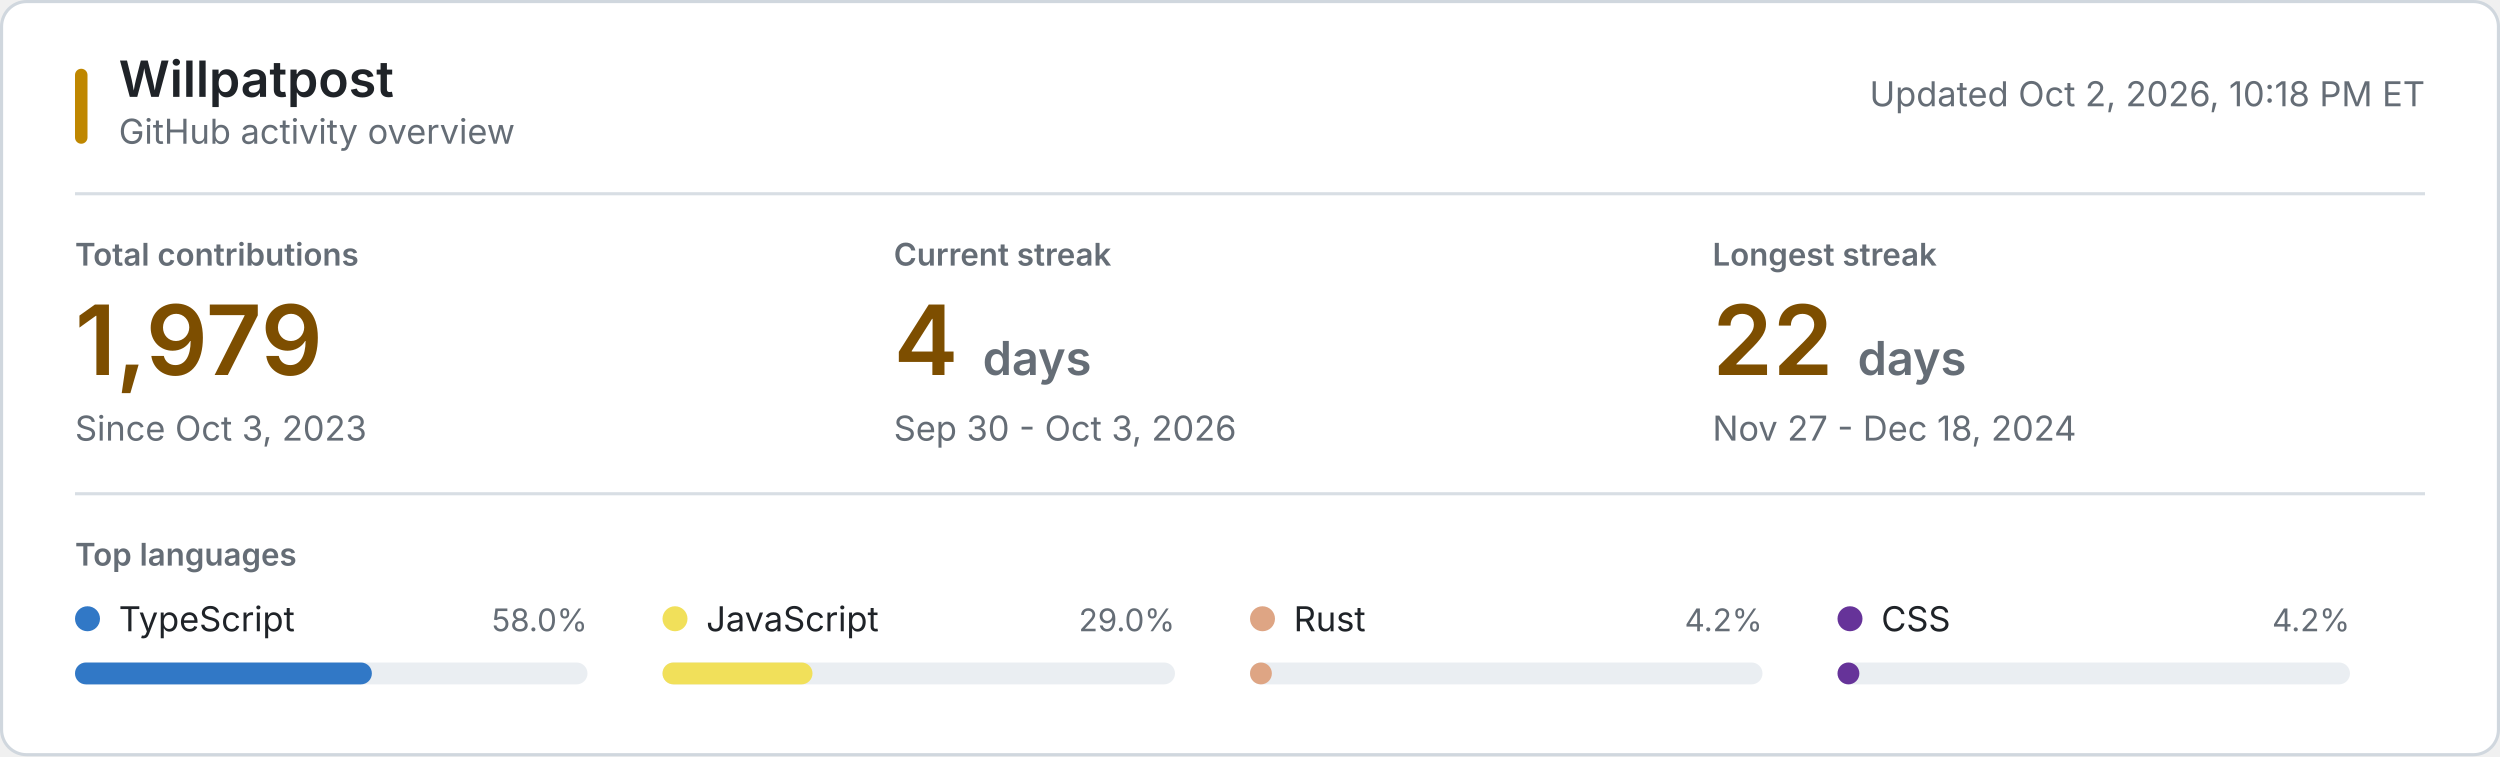
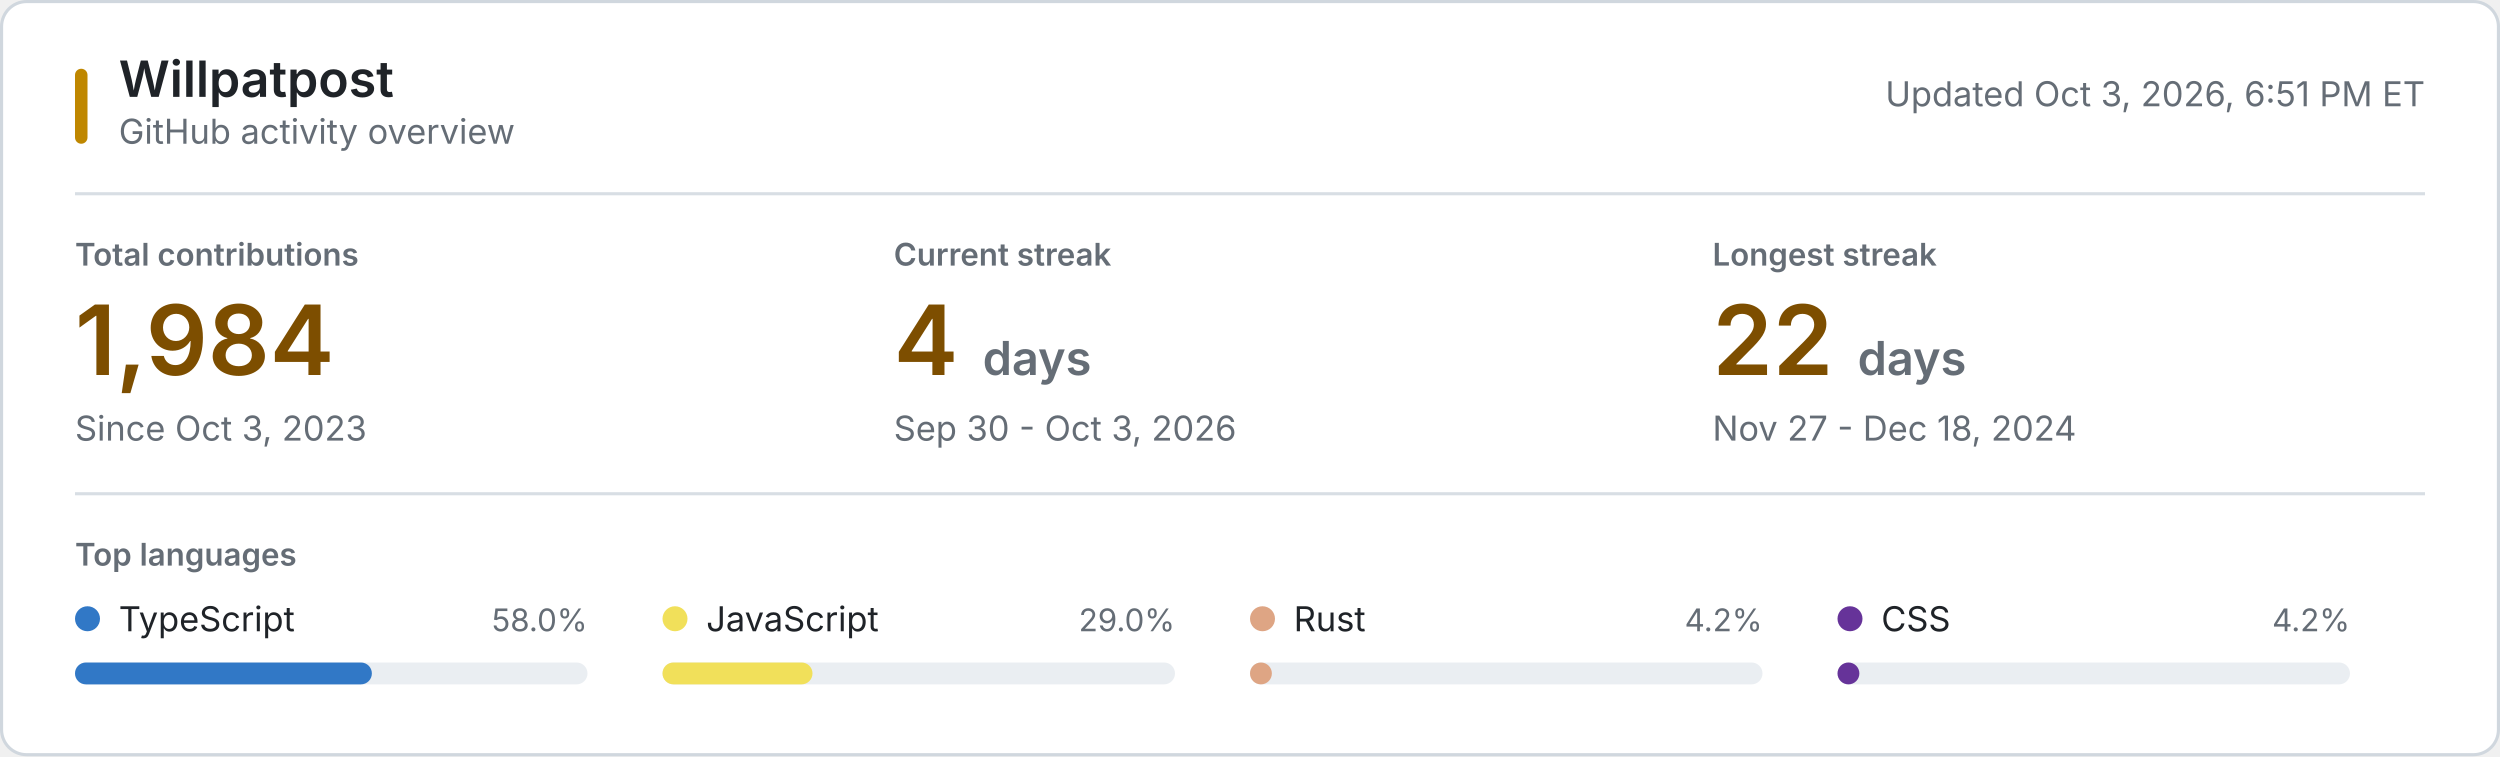
<svg xmlns="http://www.w3.org/2000/svg" style="isolation: isolate" viewBox="0 0 800 242" width="800px" height="242px" role="img" aria-labelledby="title desc">
  <style>
    @keyframes reveal {
      from { opacity: 0.2; }
      to { opacity: 1; }
    }
    .animate { animation: reveal 320ms ease-out both; }
    .background { fill: #ffffff; stroke: #d0d7de; }
    .username { font: 600 16px -apple-system, BlinkMacSystemFont, "Segoe UI", sans-serif; fill: #1f2328; }
    .subtitle, .updated { font: 11px -apple-system, BlinkMacSystemFont, "Segoe UI", sans-serif; fill: #656d76; }
    .section-label, .metric-label { font: 600 10px -apple-system, BlinkMacSystemFont, "Segoe UI", sans-serif; fill: #656d76; }
    .metric-label, .section-label { text-transform: uppercase; }
    .metric-value { font: 600 31px -apple-system, BlinkMacSystemFont, "Segoe UI", sans-serif; fill: #7d4e00; }
    .metric-unit, .metric-note { fill: #656d76; }
    .metric-note { font: 11px -apple-system, BlinkMacSystemFont, "Segoe UI", sans-serif; }
    .language-name { font: 11px -apple-system, BlinkMacSystemFont, "Segoe UI", sans-serif; fill: #1f2328; }
    .language-percent { font: 10px -apple-system, BlinkMacSystemFont, "Segoe UI", sans-serif; fill: #656d76; }
    .language-track { fill: #eaeef2; }
    .empty-state { font: 11px -apple-system, BlinkMacSystemFont, "Segoe UI", sans-serif; fill: #656d76; }
    .rule { stroke: #d8dee4; stroke-width: 1; }
    .accent { fill: #bf8700; }
    @media (prefers-color-scheme: dark) {
      .background { fill: #0d1117; stroke: #30363d; }
      .username, .language-name { fill: #f0f6fc; }
      .subtitle, .updated, .section-label, .metric-label, .metric-unit, .metric-note, .language-percent, .empty-state { fill: #8b949e; }
      .metric-value { fill: #f0c74e; }
      .language-track { fill: #21262d; }
      .rule { stroke: #21262d; }
      .accent { fill: #e3b341; }
    }
    @media (prefers-reduced-motion: reduce) {
      .animate { animation: none; }
    }
  </style>
  <rect class="background" x="0.5" y="0.5" width="799" height="241" rx="8" />
  <rect class="accent" x="24" y="22" width="4" height="24" rx="2" />
  <text class="username" x="38" y="31">Willpatpost</text>
  <text class="subtitle" x="38" y="46">GitHub activity overview</text>
-   <text class="updated" x="776" y="34" text-anchor="end">Updated Oct 2, 2026, 10:18 PM ET</text>
+   <text class="updated" x="776" y="34" text-anchor="end">Updated Oct 3, 2026, 6:51 PM ET</text>
  <line class="rule" x1="24" y1="62" x2="776" y2="62" />
  <g class="animate" style="animation-delay: 20ms">
    <text class="metric-label" x="24" y="85">Total contributions</text>
-     <text class="metric-value" x="24" y="120">1,979</text>
+     <text class="metric-value" x="24" y="120">1,984</text>
    <text class="metric-note" x="24" y="141">Since Oct 3, 2023</text>
  </g>
  <g class="animate" style="animation-delay: 55ms">
    <text class="metric-label" x="286" y="85">Current streak</text>
    <text class="metric-value" x="286" y="120">4 <tspan class="metric-unit" font-size="15">days</tspan>
    </text>
    <text class="metric-note" x="286" y="141">Sep 30 - Oct 3, 2026</text>
  </g>
  <g class="animate" style="animation-delay: 90ms">
    <text class="metric-label" x="548" y="85">Longest streak</text>
    <text class="metric-value" x="548" y="120">22 <tspan class="metric-unit" font-size="15">days</tspan>
    </text>
    <text class="metric-note" x="548" y="141">Nov 27 - Dec 18, 2024</text>
  </g>
  <line class="rule" x1="24" y1="158" x2="776" y2="158" />
  <text class="section-label" x="24" y="181">Top languages</text>
  <g class="animate" style="animation-delay: 120ms">
    <circle cx="28" cy="198" r="4" fill="#3178c6" />
    <text class="language-name" x="38" y="202">TypeScript</text>
    <text class="language-percent" x="188" y="202" text-anchor="end">58.0%</text>
    <rect class="language-track" x="24" y="212" width="164" height="7" rx="3.5" />
    <rect x="24" y="212" width="95" height="7" rx="3.5" fill="#3178c6" />
  </g>
  <g class="animate" style="animation-delay: 155ms">
    <circle cx="216" cy="198" r="4" fill="#f1e05a" />
    <text class="language-name" x="226" y="202">JavaScript</text>
    <text class="language-percent" x="376" y="202" text-anchor="end">29.0%</text>
    <rect class="language-track" x="212" y="212" width="164" height="7" rx="3.5" />
    <rect x="212" y="212" width="48" height="7" rx="3.5" fill="#f1e05a" />
  </g>
  <g class="animate" style="animation-delay: 190ms">
    <circle cx="404" cy="198" r="4" fill="#dea584" />
    <text class="language-name" x="414" y="202">Rust</text>
    <text class="language-percent" x="564" y="202" text-anchor="end">4.2%</text>
    <rect class="language-track" x="400" y="212" width="164" height="7" rx="3.5" />
    <rect x="400" y="212" width="7" height="7" rx="3.5" fill="#dea584" />
  </g>
  <g class="animate" style="animation-delay: 225ms">
    <circle cx="592" cy="198" r="4" fill="#663399" />
    <text class="language-name" x="602" y="202">CSS</text>
    <text class="language-percent" x="752" y="202" text-anchor="end">4.2%</text>
    <rect class="language-track" x="588" y="212" width="164" height="7" rx="3.5" />
    <rect x="588" y="212" width="7" height="7" rx="3.5" fill="#663399" />
  </g>
</svg>
